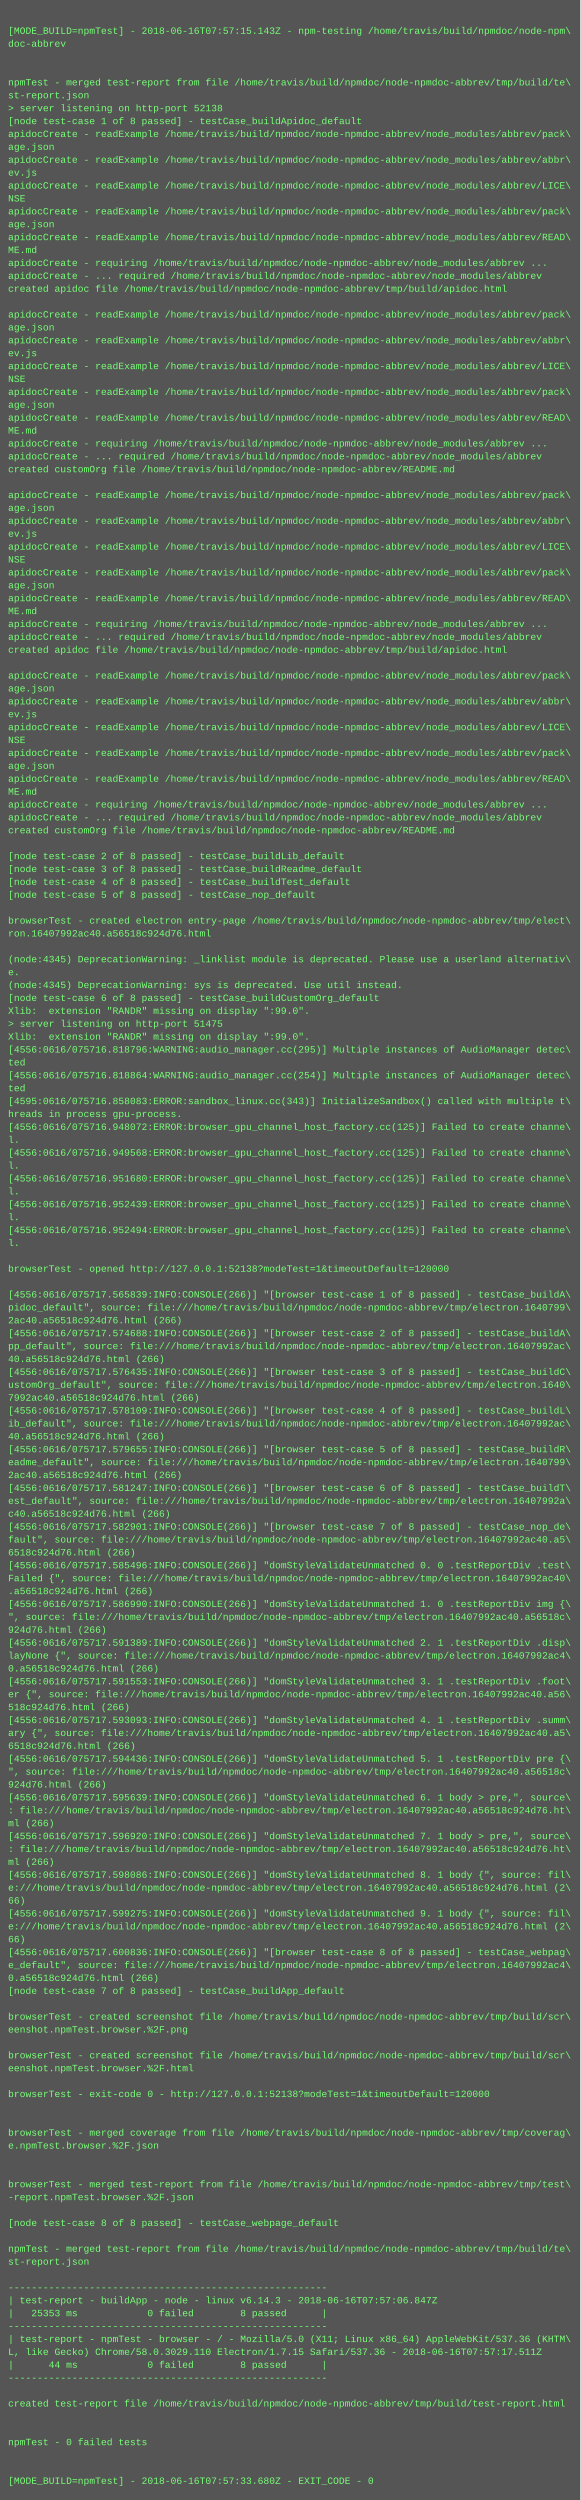
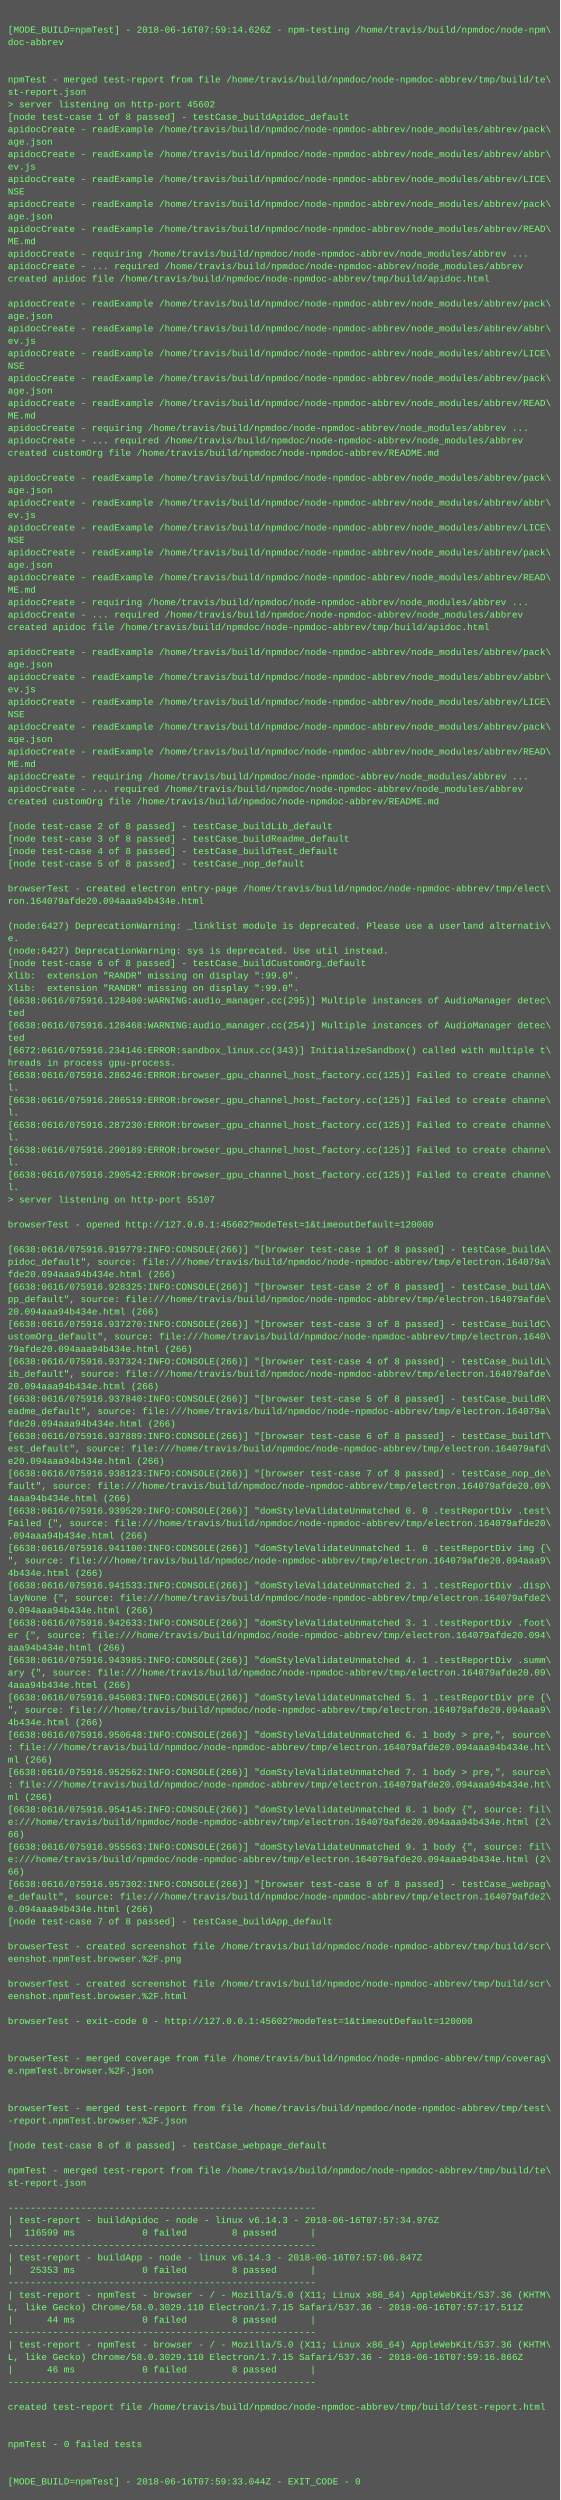
- <svg xmlns="http://www.w3.org/2000/svg" height="3102" width="720">
-   <rect height="3102" fill="#555" width="720" />
+ <svg xmlns="http://www.w3.org/2000/svg" height="3214" width="720">
+   <rect height="3214" fill="#555" width="720" />
  <text fill="#7f7" font-family="Courier New" font-size="12" xml:space="preserve">
    <tspan x="10" y="26" />
-     <tspan x="10" y="42">[MODE_BUILD=npmTest] - 2018-06-16T07:57:15.143Z - npm-testing /home/travis/build/npmdoc/node-npm\</tspan>
+     <tspan x="10" y="42">[MODE_BUILD=npmTest] - 2018-06-16T07:59:14.626Z - npm-testing /home/travis/build/npmdoc/node-npm\</tspan>
    <tspan x="10" y="58">doc-abbrev</tspan>
    <tspan x="10" y="74" />
    <tspan x="10" y="90" />
    <tspan x="10" y="106">npmTest - merged test-report from file /home/travis/build/npmdoc/node-npmdoc-abbrev/tmp/build/te\</tspan>
    <tspan x="10" y="122">st-report.json</tspan>
-     <tspan x="10" y="138">&gt; server listening on http-port 52138</tspan>
+     <tspan x="10" y="138">&gt; server listening on http-port 45602</tspan>
    <tspan x="10" y="154">[node test-case 1 of 8 passed] - testCase_buildApidoc_default</tspan>
    <tspan x="10" y="170">apidocCreate - readExample /home/travis/build/npmdoc/node-npmdoc-abbrev/node_modules/abbrev/pack\</tspan>
    <tspan x="10" y="186">age.json</tspan>
    <tspan x="10" y="202">apidocCreate - readExample /home/travis/build/npmdoc/node-npmdoc-abbrev/node_modules/abbrev/abbr\</tspan>
    <tspan x="10" y="218">ev.js</tspan>
    <tspan x="10" y="234">apidocCreate - readExample /home/travis/build/npmdoc/node-npmdoc-abbrev/node_modules/abbrev/LICE\</tspan>
    <tspan x="10" y="250">NSE</tspan>
    <tspan x="10" y="266">apidocCreate - readExample /home/travis/build/npmdoc/node-npmdoc-abbrev/node_modules/abbrev/pack\</tspan>
    <tspan x="10" y="282">age.json</tspan>
    <tspan x="10" y="298">apidocCreate - readExample /home/travis/build/npmdoc/node-npmdoc-abbrev/node_modules/abbrev/READ\</tspan>
    <tspan x="10" y="314">ME.md</tspan>
    <tspan x="10" y="330">apidocCreate - requiring /home/travis/build/npmdoc/node-npmdoc-abbrev/node_modules/abbrev ...</tspan>
    <tspan x="10" y="346">apidocCreate - ... required /home/travis/build/npmdoc/node-npmdoc-abbrev/node_modules/abbrev</tspan>
    <tspan x="10" y="362">created apidoc file /home/travis/build/npmdoc/node-npmdoc-abbrev/tmp/build/apidoc.html</tspan>
    <tspan x="10" y="378" />
    <tspan x="10" y="394">apidocCreate - readExample /home/travis/build/npmdoc/node-npmdoc-abbrev/node_modules/abbrev/pack\</tspan>
    <tspan x="10" y="410">age.json</tspan>
    <tspan x="10" y="426">apidocCreate - readExample /home/travis/build/npmdoc/node-npmdoc-abbrev/node_modules/abbrev/abbr\</tspan>
    <tspan x="10" y="442">ev.js</tspan>
    <tspan x="10" y="458">apidocCreate - readExample /home/travis/build/npmdoc/node-npmdoc-abbrev/node_modules/abbrev/LICE\</tspan>
    <tspan x="10" y="474">NSE</tspan>
    <tspan x="10" y="490">apidocCreate - readExample /home/travis/build/npmdoc/node-npmdoc-abbrev/node_modules/abbrev/pack\</tspan>
    <tspan x="10" y="506">age.json</tspan>
    <tspan x="10" y="522">apidocCreate - readExample /home/travis/build/npmdoc/node-npmdoc-abbrev/node_modules/abbrev/READ\</tspan>
    <tspan x="10" y="538">ME.md</tspan>
    <tspan x="10" y="554">apidocCreate - requiring /home/travis/build/npmdoc/node-npmdoc-abbrev/node_modules/abbrev ...</tspan>
    <tspan x="10" y="570">apidocCreate - ... required /home/travis/build/npmdoc/node-npmdoc-abbrev/node_modules/abbrev</tspan>
    <tspan x="10" y="586">created customOrg file /home/travis/build/npmdoc/node-npmdoc-abbrev/README.md</tspan>
    <tspan x="10" y="602" />
    <tspan x="10" y="618">apidocCreate - readExample /home/travis/build/npmdoc/node-npmdoc-abbrev/node_modules/abbrev/pack\</tspan>
    <tspan x="10" y="634">age.json</tspan>
    <tspan x="10" y="650">apidocCreate - readExample /home/travis/build/npmdoc/node-npmdoc-abbrev/node_modules/abbrev/abbr\</tspan>
    <tspan x="10" y="666">ev.js</tspan>
    <tspan x="10" y="682">apidocCreate - readExample /home/travis/build/npmdoc/node-npmdoc-abbrev/node_modules/abbrev/LICE\</tspan>
    <tspan x="10" y="698">NSE</tspan>
    <tspan x="10" y="714">apidocCreate - readExample /home/travis/build/npmdoc/node-npmdoc-abbrev/node_modules/abbrev/pack\</tspan>
    <tspan x="10" y="730">age.json</tspan>
    <tspan x="10" y="746">apidocCreate - readExample /home/travis/build/npmdoc/node-npmdoc-abbrev/node_modules/abbrev/READ\</tspan>
    <tspan x="10" y="762">ME.md</tspan>
    <tspan x="10" y="778">apidocCreate - requiring /home/travis/build/npmdoc/node-npmdoc-abbrev/node_modules/abbrev ...</tspan>
    <tspan x="10" y="794">apidocCreate - ... required /home/travis/build/npmdoc/node-npmdoc-abbrev/node_modules/abbrev</tspan>
    <tspan x="10" y="810">created apidoc file /home/travis/build/npmdoc/node-npmdoc-abbrev/tmp/build/apidoc.html</tspan>
    <tspan x="10" y="826" />
    <tspan x="10" y="842">apidocCreate - readExample /home/travis/build/npmdoc/node-npmdoc-abbrev/node_modules/abbrev/pack\</tspan>
    <tspan x="10" y="858">age.json</tspan>
    <tspan x="10" y="874">apidocCreate - readExample /home/travis/build/npmdoc/node-npmdoc-abbrev/node_modules/abbrev/abbr\</tspan>
    <tspan x="10" y="890">ev.js</tspan>
    <tspan x="10" y="906">apidocCreate - readExample /home/travis/build/npmdoc/node-npmdoc-abbrev/node_modules/abbrev/LICE\</tspan>
    <tspan x="10" y="922">NSE</tspan>
    <tspan x="10" y="938">apidocCreate - readExample /home/travis/build/npmdoc/node-npmdoc-abbrev/node_modules/abbrev/pack\</tspan>
    <tspan x="10" y="954">age.json</tspan>
    <tspan x="10" y="970">apidocCreate - readExample /home/travis/build/npmdoc/node-npmdoc-abbrev/node_modules/abbrev/READ\</tspan>
    <tspan x="10" y="986">ME.md</tspan>
    <tspan x="10" y="1002">apidocCreate - requiring /home/travis/build/npmdoc/node-npmdoc-abbrev/node_modules/abbrev ...</tspan>
    <tspan x="10" y="1018">apidocCreate - ... required /home/travis/build/npmdoc/node-npmdoc-abbrev/node_modules/abbrev</tspan>
    <tspan x="10" y="1034">created customOrg file /home/travis/build/npmdoc/node-npmdoc-abbrev/README.md</tspan>
    <tspan x="10" y="1050" />
    <tspan x="10" y="1066">[node test-case 2 of 8 passed] - testCase_buildLib_default</tspan>
    <tspan x="10" y="1082">[node test-case 3 of 8 passed] - testCase_buildReadme_default</tspan>
    <tspan x="10" y="1098">[node test-case 4 of 8 passed] - testCase_buildTest_default</tspan>
    <tspan x="10" y="1114">[node test-case 5 of 8 passed] - testCase_nop_default</tspan>
    <tspan x="10" y="1130" />
    <tspan x="10" y="1146">browserTest - created electron entry-page /home/travis/build/npmdoc/node-npmdoc-abbrev/tmp/elect\</tspan>
-     <tspan x="10" y="1162">ron.16407992ac40.a56518c924d76.html</tspan>
+     <tspan x="10" y="1162">ron.164079afde20.094aaa94b434e.html</tspan>
    <tspan x="10" y="1178" />
-     <tspan x="10" y="1194">(node:4345) DeprecationWarning: _linklist module is deprecated. Please use a userland alternativ\</tspan>
+     <tspan x="10" y="1194">(node:6427) DeprecationWarning: _linklist module is deprecated. Please use a userland alternativ\</tspan>
    <tspan x="10" y="1210">e.</tspan>
-     <tspan x="10" y="1226">(node:4345) DeprecationWarning: sys is deprecated. Use util instead.</tspan>
+     <tspan x="10" y="1226">(node:6427) DeprecationWarning: sys is deprecated. Use util instead.</tspan>
    <tspan x="10" y="1242">[node test-case 6 of 8 passed] - testCase_buildCustomOrg_default</tspan>
    <tspan x="10" y="1258">Xlib:  extension "RANDR" missing on display ":99.0".</tspan>
-     <tspan x="10" y="1274">&gt; server listening on http-port 51475</tspan>
-     <tspan x="10" y="1290">Xlib:  extension "RANDR" missing on display ":99.0".</tspan>
-     <tspan x="10" y="1306">[4556:0616/075716.818796:WARNING:audio_manager.cc(295)] Multiple instances of AudioManager detec\</tspan>
-     <tspan x="10" y="1322">ted</tspan>
-     <tspan x="10" y="1338">[4556:0616/075716.818864:WARNING:audio_manager.cc(254)] Multiple instances of AudioManager detec\</tspan>
-     <tspan x="10" y="1354">ted</tspan>
-     <tspan x="10" y="1370">[4595:0616/075716.858083:ERROR:sandbox_linux.cc(343)] InitializeSandbox() called with multiple t\</tspan>
-     <tspan x="10" y="1386">hreads in process gpu-process. </tspan>
-     <tspan x="10" y="1402">[4556:0616/075716.948072:ERROR:browser_gpu_channel_host_factory.cc(125)] Failed to create channe\</tspan>
-     <tspan x="10" y="1418">l.</tspan>
-     <tspan x="10" y="1434">[4556:0616/075716.949568:ERROR:browser_gpu_channel_host_factory.cc(125)] Failed to create channe\</tspan>
-     <tspan x="10" y="1450">l.</tspan>
-     <tspan x="10" y="1466">[4556:0616/075716.951680:ERROR:browser_gpu_channel_host_factory.cc(125)] Failed to create channe\</tspan>
-     <tspan x="10" y="1482">l.</tspan>
-     <tspan x="10" y="1498">[4556:0616/075716.952439:ERROR:browser_gpu_channel_host_factory.cc(125)] Failed to create channe\</tspan>
-     <tspan x="10" y="1514">l.</tspan>
-     <tspan x="10" y="1530">[4556:0616/075716.952494:ERROR:browser_gpu_channel_host_factory.cc(125)] Failed to create channe\</tspan>
-     <tspan x="10" y="1546">l.</tspan>
+     <tspan x="10" y="1274">Xlib:  extension "RANDR" missing on display ":99.0".</tspan>
+     <tspan x="10" y="1290">[6638:0616/075916.128400:WARNING:audio_manager.cc(295)] Multiple instances of AudioManager detec\</tspan>
+     <tspan x="10" y="1306">ted</tspan>
+     <tspan x="10" y="1322">[6638:0616/075916.128468:WARNING:audio_manager.cc(254)] Multiple instances of AudioManager detec\</tspan>
+     <tspan x="10" y="1338">ted</tspan>
+     <tspan x="10" y="1354">[6672:0616/075916.234146:ERROR:sandbox_linux.cc(343)] InitializeSandbox() called with multiple t\</tspan>
+     <tspan x="10" y="1370">hreads in process gpu-process. </tspan>
+     <tspan x="10" y="1386">[6638:0616/075916.286246:ERROR:browser_gpu_channel_host_factory.cc(125)] Failed to create channe\</tspan>
+     <tspan x="10" y="1402">l.</tspan>
+     <tspan x="10" y="1418">[6638:0616/075916.286519:ERROR:browser_gpu_channel_host_factory.cc(125)] Failed to create channe\</tspan>
+     <tspan x="10" y="1434">l.</tspan>
+     <tspan x="10" y="1450">[6638:0616/075916.287230:ERROR:browser_gpu_channel_host_factory.cc(125)] Failed to create channe\</tspan>
+     <tspan x="10" y="1466">l.</tspan>
+     <tspan x="10" y="1482">[6638:0616/075916.290189:ERROR:browser_gpu_channel_host_factory.cc(125)] Failed to create channe\</tspan>
+     <tspan x="10" y="1498">l.</tspan>
+     <tspan x="10" y="1514">[6638:0616/075916.290542:ERROR:browser_gpu_channel_host_factory.cc(125)] Failed to create channe\</tspan>
+     <tspan x="10" y="1530">l.</tspan>
+     <tspan x="10" y="1546">&gt; server listening on http-port 55107</tspan>
    <tspan x="10" y="1562" />
-     <tspan x="10" y="1578">browserTest - opened http://127.0.0.1:52138?modeTest=1&amp;timeoutDefault=120000</tspan>
+     <tspan x="10" y="1578">browserTest - opened http://127.0.0.1:45602?modeTest=1&amp;timeoutDefault=120000</tspan>
    <tspan x="10" y="1594" />
-     <tspan x="10" y="1610">[4556:0616/075717.565839:INFO:CONSOLE(266)] "[browser test-case 1 of 8 passed] - testCase_buildA\</tspan>
-     <tspan x="10" y="1626">pidoc_default", source: file:///home/travis/build/npmdoc/node-npmdoc-abbrev/tmp/electron.1640799\</tspan>
-     <tspan x="10" y="1642">2ac40.a56518c924d76.html (266)</tspan>
-     <tspan x="10" y="1658">[4556:0616/075717.574688:INFO:CONSOLE(266)] "[browser test-case 2 of 8 passed] - testCase_buildA\</tspan>
-     <tspan x="10" y="1674">pp_default", source: file:///home/travis/build/npmdoc/node-npmdoc-abbrev/tmp/electron.16407992ac\</tspan>
-     <tspan x="10" y="1690">40.a56518c924d76.html (266)</tspan>
-     <tspan x="10" y="1706">[4556:0616/075717.576435:INFO:CONSOLE(266)] "[browser test-case 3 of 8 passed] - testCase_buildC\</tspan>
+     <tspan x="10" y="1610">[6638:0616/075916.919779:INFO:CONSOLE(266)] "[browser test-case 1 of 8 passed] - testCase_buildA\</tspan>
+     <tspan x="10" y="1626">pidoc_default", source: file:///home/travis/build/npmdoc/node-npmdoc-abbrev/tmp/electron.164079a\</tspan>
+     <tspan x="10" y="1642">fde20.094aaa94b434e.html (266)</tspan>
+     <tspan x="10" y="1658">[6638:0616/075916.928325:INFO:CONSOLE(266)] "[browser test-case 2 of 8 passed] - testCase_buildA\</tspan>
+     <tspan x="10" y="1674">pp_default", source: file:///home/travis/build/npmdoc/node-npmdoc-abbrev/tmp/electron.164079afde\</tspan>
+     <tspan x="10" y="1690">20.094aaa94b434e.html (266)</tspan>
+     <tspan x="10" y="1706">[6638:0616/075916.937270:INFO:CONSOLE(266)] "[browser test-case 3 of 8 passed] - testCase_buildC\</tspan>
    <tspan x="10" y="1722">ustomOrg_default", source: file:///home/travis/build/npmdoc/node-npmdoc-abbrev/tmp/electron.1640\</tspan>
-     <tspan x="10" y="1738">7992ac40.a56518c924d76.html (266)</tspan>
-     <tspan x="10" y="1754">[4556:0616/075717.578109:INFO:CONSOLE(266)] "[browser test-case 4 of 8 passed] - testCase_buildL\</tspan>
-     <tspan x="10" y="1770">ib_default", source: file:///home/travis/build/npmdoc/node-npmdoc-abbrev/tmp/electron.16407992ac\</tspan>
-     <tspan x="10" y="1786">40.a56518c924d76.html (266)</tspan>
-     <tspan x="10" y="1802">[4556:0616/075717.579655:INFO:CONSOLE(266)] "[browser test-case 5 of 8 passed] - testCase_buildR\</tspan>
-     <tspan x="10" y="1818">eadme_default", source: file:///home/travis/build/npmdoc/node-npmdoc-abbrev/tmp/electron.1640799\</tspan>
-     <tspan x="10" y="1834">2ac40.a56518c924d76.html (266)</tspan>
-     <tspan x="10" y="1850">[4556:0616/075717.581247:INFO:CONSOLE(266)] "[browser test-case 6 of 8 passed] - testCase_buildT\</tspan>
-     <tspan x="10" y="1866">est_default", source: file:///home/travis/build/npmdoc/node-npmdoc-abbrev/tmp/electron.16407992a\</tspan>
-     <tspan x="10" y="1882">c40.a56518c924d76.html (266)</tspan>
-     <tspan x="10" y="1898">[4556:0616/075717.582901:INFO:CONSOLE(266)] "[browser test-case 7 of 8 passed] - testCase_nop_de\</tspan>
-     <tspan x="10" y="1914">fault", source: file:///home/travis/build/npmdoc/node-npmdoc-abbrev/tmp/electron.16407992ac40.a5\</tspan>
-     <tspan x="10" y="1930">6518c924d76.html (266)</tspan>
-     <tspan x="10" y="1946">[4556:0616/075717.585496:INFO:CONSOLE(266)] "domStyleValidateUnmatched 0. 0 .testReportDiv .test\</tspan>
-     <tspan x="10" y="1962">Failed {", source: file:///home/travis/build/npmdoc/node-npmdoc-abbrev/tmp/electron.16407992ac40\</tspan>
-     <tspan x="10" y="1978">.a56518c924d76.html (266)</tspan>
-     <tspan x="10" y="1994">[4556:0616/075717.586990:INFO:CONSOLE(266)] "domStyleValidateUnmatched 1. 0 .testReportDiv img {\</tspan>
-     <tspan x="10" y="2010">", source: file:///home/travis/build/npmdoc/node-npmdoc-abbrev/tmp/electron.16407992ac40.a56518c\</tspan>
-     <tspan x="10" y="2026">924d76.html (266)</tspan>
-     <tspan x="10" y="2042">[4556:0616/075717.591389:INFO:CONSOLE(266)] "domStyleValidateUnmatched 2. 1 .testReportDiv .disp\</tspan>
-     <tspan x="10" y="2058">layNone {", source: file:///home/travis/build/npmdoc/node-npmdoc-abbrev/tmp/electron.16407992ac4\</tspan>
-     <tspan x="10" y="2074">0.a56518c924d76.html (266)</tspan>
-     <tspan x="10" y="2090">[4556:0616/075717.591553:INFO:CONSOLE(266)] "domStyleValidateUnmatched 3. 1 .testReportDiv .foot\</tspan>
-     <tspan x="10" y="2106">er {", source: file:///home/travis/build/npmdoc/node-npmdoc-abbrev/tmp/electron.16407992ac40.a56\</tspan>
-     <tspan x="10" y="2122">518c924d76.html (266)</tspan>
-     <tspan x="10" y="2138">[4556:0616/075717.593093:INFO:CONSOLE(266)] "domStyleValidateUnmatched 4. 1 .testReportDiv .summ\</tspan>
-     <tspan x="10" y="2154">ary {", source: file:///home/travis/build/npmdoc/node-npmdoc-abbrev/tmp/electron.16407992ac40.a5\</tspan>
-     <tspan x="10" y="2170">6518c924d76.html (266)</tspan>
-     <tspan x="10" y="2186">[4556:0616/075717.594436:INFO:CONSOLE(266)] "domStyleValidateUnmatched 5. 1 .testReportDiv pre {\</tspan>
-     <tspan x="10" y="2202">", source: file:///home/travis/build/npmdoc/node-npmdoc-abbrev/tmp/electron.16407992ac40.a56518c\</tspan>
-     <tspan x="10" y="2218">924d76.html (266)</tspan>
-     <tspan x="10" y="2234">[4556:0616/075717.595639:INFO:CONSOLE(266)] "domStyleValidateUnmatched 6. 1 body &gt; pre,", source\</tspan>
-     <tspan x="10" y="2250">: file:///home/travis/build/npmdoc/node-npmdoc-abbrev/tmp/electron.16407992ac40.a56518c924d76.ht\</tspan>
+     <tspan x="10" y="1738">79afde20.094aaa94b434e.html (266)</tspan>
+     <tspan x="10" y="1754">[6638:0616/075916.937324:INFO:CONSOLE(266)] "[browser test-case 4 of 8 passed] - testCase_buildL\</tspan>
+     <tspan x="10" y="1770">ib_default", source: file:///home/travis/build/npmdoc/node-npmdoc-abbrev/tmp/electron.164079afde\</tspan>
+     <tspan x="10" y="1786">20.094aaa94b434e.html (266)</tspan>
+     <tspan x="10" y="1802">[6638:0616/075916.937840:INFO:CONSOLE(266)] "[browser test-case 5 of 8 passed] - testCase_buildR\</tspan>
+     <tspan x="10" y="1818">eadme_default", source: file:///home/travis/build/npmdoc/node-npmdoc-abbrev/tmp/electron.164079a\</tspan>
+     <tspan x="10" y="1834">fde20.094aaa94b434e.html (266)</tspan>
+     <tspan x="10" y="1850">[6638:0616/075916.937889:INFO:CONSOLE(266)] "[browser test-case 6 of 8 passed] - testCase_buildT\</tspan>
+     <tspan x="10" y="1866">est_default", source: file:///home/travis/build/npmdoc/node-npmdoc-abbrev/tmp/electron.164079afd\</tspan>
+     <tspan x="10" y="1882">e20.094aaa94b434e.html (266)</tspan>
+     <tspan x="10" y="1898">[6638:0616/075916.938123:INFO:CONSOLE(266)] "[browser test-case 7 of 8 passed] - testCase_nop_de\</tspan>
+     <tspan x="10" y="1914">fault", source: file:///home/travis/build/npmdoc/node-npmdoc-abbrev/tmp/electron.164079afde20.09\</tspan>
+     <tspan x="10" y="1930">4aaa94b434e.html (266)</tspan>
+     <tspan x="10" y="1946">[6638:0616/075916.939529:INFO:CONSOLE(266)] "domStyleValidateUnmatched 0. 0 .testReportDiv .test\</tspan>
+     <tspan x="10" y="1962">Failed {", source: file:///home/travis/build/npmdoc/node-npmdoc-abbrev/tmp/electron.164079afde20\</tspan>
+     <tspan x="10" y="1978">.094aaa94b434e.html (266)</tspan>
+     <tspan x="10" y="1994">[6638:0616/075916.941100:INFO:CONSOLE(266)] "domStyleValidateUnmatched 1. 0 .testReportDiv img {\</tspan>
+     <tspan x="10" y="2010">", source: file:///home/travis/build/npmdoc/node-npmdoc-abbrev/tmp/electron.164079afde20.094aaa9\</tspan>
+     <tspan x="10" y="2026">4b434e.html (266)</tspan>
+     <tspan x="10" y="2042">[6638:0616/075916.941533:INFO:CONSOLE(266)] "domStyleValidateUnmatched 2. 1 .testReportDiv .disp\</tspan>
+     <tspan x="10" y="2058">layNone {", source: file:///home/travis/build/npmdoc/node-npmdoc-abbrev/tmp/electron.164079afde2\</tspan>
+     <tspan x="10" y="2074">0.094aaa94b434e.html (266)</tspan>
+     <tspan x="10" y="2090">[6638:0616/075916.942633:INFO:CONSOLE(266)] "domStyleValidateUnmatched 3. 1 .testReportDiv .foot\</tspan>
+     <tspan x="10" y="2106">er {", source: file:///home/travis/build/npmdoc/node-npmdoc-abbrev/tmp/electron.164079afde20.094\</tspan>
+     <tspan x="10" y="2122">aaa94b434e.html (266)</tspan>
+     <tspan x="10" y="2138">[6638:0616/075916.943985:INFO:CONSOLE(266)] "domStyleValidateUnmatched 4. 1 .testReportDiv .summ\</tspan>
+     <tspan x="10" y="2154">ary {", source: file:///home/travis/build/npmdoc/node-npmdoc-abbrev/tmp/electron.164079afde20.09\</tspan>
+     <tspan x="10" y="2170">4aaa94b434e.html (266)</tspan>
+     <tspan x="10" y="2186">[6638:0616/075916.945083:INFO:CONSOLE(266)] "domStyleValidateUnmatched 5. 1 .testReportDiv pre {\</tspan>
+     <tspan x="10" y="2202">", source: file:///home/travis/build/npmdoc/node-npmdoc-abbrev/tmp/electron.164079afde20.094aaa9\</tspan>
+     <tspan x="10" y="2218">4b434e.html (266)</tspan>
+     <tspan x="10" y="2234">[6638:0616/075916.950648:INFO:CONSOLE(266)] "domStyleValidateUnmatched 6. 1 body &gt; pre,", source\</tspan>
+     <tspan x="10" y="2250">: file:///home/travis/build/npmdoc/node-npmdoc-abbrev/tmp/electron.164079afde20.094aaa94b434e.ht\</tspan>
    <tspan x="10" y="2266">ml (266)</tspan>
-     <tspan x="10" y="2282">[4556:0616/075717.596920:INFO:CONSOLE(266)] "domStyleValidateUnmatched 7. 1 body &gt; pre,", source\</tspan>
-     <tspan x="10" y="2298">: file:///home/travis/build/npmdoc/node-npmdoc-abbrev/tmp/electron.16407992ac40.a56518c924d76.ht\</tspan>
+     <tspan x="10" y="2282">[6638:0616/075916.952562:INFO:CONSOLE(266)] "domStyleValidateUnmatched 7. 1 body &gt; pre,", source\</tspan>
+     <tspan x="10" y="2298">: file:///home/travis/build/npmdoc/node-npmdoc-abbrev/tmp/electron.164079afde20.094aaa94b434e.ht\</tspan>
    <tspan x="10" y="2314">ml (266)</tspan>
-     <tspan x="10" y="2330">[4556:0616/075717.598086:INFO:CONSOLE(266)] "domStyleValidateUnmatched 8. 1 body {", source: fil\</tspan>
-     <tspan x="10" y="2346">e:///home/travis/build/npmdoc/node-npmdoc-abbrev/tmp/electron.16407992ac40.a56518c924d76.html (2\</tspan>
+     <tspan x="10" y="2330">[6638:0616/075916.954145:INFO:CONSOLE(266)] "domStyleValidateUnmatched 8. 1 body {", source: fil\</tspan>
+     <tspan x="10" y="2346">e:///home/travis/build/npmdoc/node-npmdoc-abbrev/tmp/electron.164079afde20.094aaa94b434e.html (2\</tspan>
    <tspan x="10" y="2362">66)</tspan>
-     <tspan x="10" y="2378">[4556:0616/075717.599275:INFO:CONSOLE(266)] "domStyleValidateUnmatched 9. 1 body {", source: fil\</tspan>
-     <tspan x="10" y="2394">e:///home/travis/build/npmdoc/node-npmdoc-abbrev/tmp/electron.16407992ac40.a56518c924d76.html (2\</tspan>
+     <tspan x="10" y="2378">[6638:0616/075916.955563:INFO:CONSOLE(266)] "domStyleValidateUnmatched 9. 1 body {", source: fil\</tspan>
+     <tspan x="10" y="2394">e:///home/travis/build/npmdoc/node-npmdoc-abbrev/tmp/electron.164079afde20.094aaa94b434e.html (2\</tspan>
    <tspan x="10" y="2410">66)</tspan>
-     <tspan x="10" y="2426">[4556:0616/075717.600836:INFO:CONSOLE(266)] "[browser test-case 8 of 8 passed] - testCase_webpag\</tspan>
-     <tspan x="10" y="2442">e_default", source: file:///home/travis/build/npmdoc/node-npmdoc-abbrev/tmp/electron.16407992ac4\</tspan>
-     <tspan x="10" y="2458">0.a56518c924d76.html (266)</tspan>
+     <tspan x="10" y="2426">[6638:0616/075916.957302:INFO:CONSOLE(266)] "[browser test-case 8 of 8 passed] - testCase_webpag\</tspan>
+     <tspan x="10" y="2442">e_default", source: file:///home/travis/build/npmdoc/node-npmdoc-abbrev/tmp/electron.164079afde2\</tspan>
+     <tspan x="10" y="2458">0.094aaa94b434e.html (266)</tspan>
    <tspan x="10" y="2474">[node test-case 7 of 8 passed] - testCase_buildApp_default</tspan>
    <tspan x="10" y="2490" />
    <tspan x="10" y="2506">browserTest - created screenshot file /home/travis/build/npmdoc/node-npmdoc-abbrev/tmp/build/scr\</tspan>
    <tspan x="10" y="2522">eenshot.npmTest.browser.%2F.png</tspan>
    <tspan x="10" y="2538" />
    <tspan x="10" y="2554">browserTest - created screenshot file /home/travis/build/npmdoc/node-npmdoc-abbrev/tmp/build/scr\</tspan>
    <tspan x="10" y="2570">eenshot.npmTest.browser.%2F.html</tspan>
    <tspan x="10" y="2586" />
-     <tspan x="10" y="2602">browserTest - exit-code 0 - http://127.0.0.1:52138?modeTest=1&amp;timeoutDefault=120000</tspan>
+     <tspan x="10" y="2602">browserTest - exit-code 0 - http://127.0.0.1:45602?modeTest=1&amp;timeoutDefault=120000</tspan>
    <tspan x="10" y="2618" />
    <tspan x="10" y="2634" />
    <tspan x="10" y="2650">browserTest - merged coverage from file /home/travis/build/npmdoc/node-npmdoc-abbrev/tmp/coverag\</tspan>
    <tspan x="10" y="2666">e.npmTest.browser.%2F.json</tspan>
    <tspan x="10" y="2682" />
    <tspan x="10" y="2698" />
    <tspan x="10" y="2714">browserTest - merged test-report from file /home/travis/build/npmdoc/node-npmdoc-abbrev/tmp/test\</tspan>
    <tspan x="10" y="2730">-report.npmTest.browser.%2F.json</tspan>
    <tspan x="10" y="2746" />
    <tspan x="10" y="2762">[node test-case 8 of 8 passed] - testCase_webpage_default</tspan>
    <tspan x="10" y="2778" />
    <tspan x="10" y="2794">npmTest - merged test-report from file /home/travis/build/npmdoc/node-npmdoc-abbrev/tmp/build/te\</tspan>
    <tspan x="10" y="2810">st-report.json</tspan>
    <tspan x="10" y="2826" />
    <tspan x="10" y="2842">-------------------------------------------------------</tspan>
-     <tspan x="10" y="2858">| test-report - buildApp - node - linux v6.14.3 - 2018-06-16T07:57:06.847Z</tspan>
-     <tspan x="10" y="2874">|   25353 ms            0 failed        8 passed      |</tspan>
+     <tspan x="10" y="2858">| test-report - buildApidoc - node - linux v6.14.3 - 2018-06-16T07:57:34.976Z</tspan>
+     <tspan x="10" y="2874">|  116599 ms            0 failed        8 passed      |</tspan>
    <tspan x="10" y="2890">-------------------------------------------------------</tspan>
-     <tspan x="10" y="2906">| test-report - npmTest - browser - / - Mozilla/5.0 (X11; Linux x86_64) AppleWebKit/537.36 (KHTM\</tspan>
-     <tspan x="10" y="2922">L, like Gecko) Chrome/58.0.3029.110 Electron/1.7.15 Safari/537.36 - 2018-06-16T07:57:17.511Z</tspan>
-     <tspan x="10" y="2938">|      44 ms            0 failed        8 passed      |</tspan>
-     <tspan x="10" y="2954">-------------------------------------------------------</tspan>
-     <tspan x="10" y="2970" />
-     <tspan x="10" y="2986">created test-report file /home/travis/build/npmdoc/node-npmdoc-abbrev/tmp/build/test-report.html</tspan>
-     <tspan x="10" y="3002" />
-     <tspan x="10" y="3018" />
-     <tspan x="10" y="3034">npmTest - 0 failed tests</tspan>
-     <tspan x="10" y="3050" />
-     <tspan x="10" y="3066" />
-     <tspan x="10" y="3082">[MODE_BUILD=npmTest] - 2018-06-16T07:57:33.680Z - EXIT_CODE - 0</tspan>
+     <tspan x="10" y="2906">| test-report - buildApp - node - linux v6.14.3 - 2018-06-16T07:57:06.847Z</tspan>
+     <tspan x="10" y="2922">|   25353 ms            0 failed        8 passed      |</tspan>
+     <tspan x="10" y="2938">-------------------------------------------------------</tspan>
+     <tspan x="10" y="2954">| test-report - npmTest - browser - / - Mozilla/5.0 (X11; Linux x86_64) AppleWebKit/537.36 (KHTM\</tspan>
+     <tspan x="10" y="2970">L, like Gecko) Chrome/58.0.3029.110 Electron/1.7.15 Safari/537.36 - 2018-06-16T07:57:17.511Z</tspan>
+     <tspan x="10" y="2986">|      44 ms            0 failed        8 passed      |</tspan>
+     <tspan x="10" y="3002">-------------------------------------------------------</tspan>
+     <tspan x="10" y="3018">| test-report - npmTest - browser - / - Mozilla/5.0 (X11; Linux x86_64) AppleWebKit/537.36 (KHTM\</tspan>
+     <tspan x="10" y="3034">L, like Gecko) Chrome/58.0.3029.110 Electron/1.7.15 Safari/537.36 - 2018-06-16T07:59:16.866Z</tspan>
+     <tspan x="10" y="3050">|      46 ms            0 failed        8 passed      |</tspan>
+     <tspan x="10" y="3066">-------------------------------------------------------</tspan>
+     <tspan x="10" y="3082" />
+     <tspan x="10" y="3098">created test-report file /home/travis/build/npmdoc/node-npmdoc-abbrev/tmp/build/test-report.html</tspan>
+     <tspan x="10" y="3114" />
+     <tspan x="10" y="3130" />
+     <tspan x="10" y="3146">npmTest - 0 failed tests</tspan>
+     <tspan x="10" y="3162" />
+     <tspan x="10" y="3178" />
+     <tspan x="10" y="3194">[MODE_BUILD=npmTest] - 2018-06-16T07:59:33.044Z - EXIT_CODE - 0</tspan>
  </text>
</svg>
